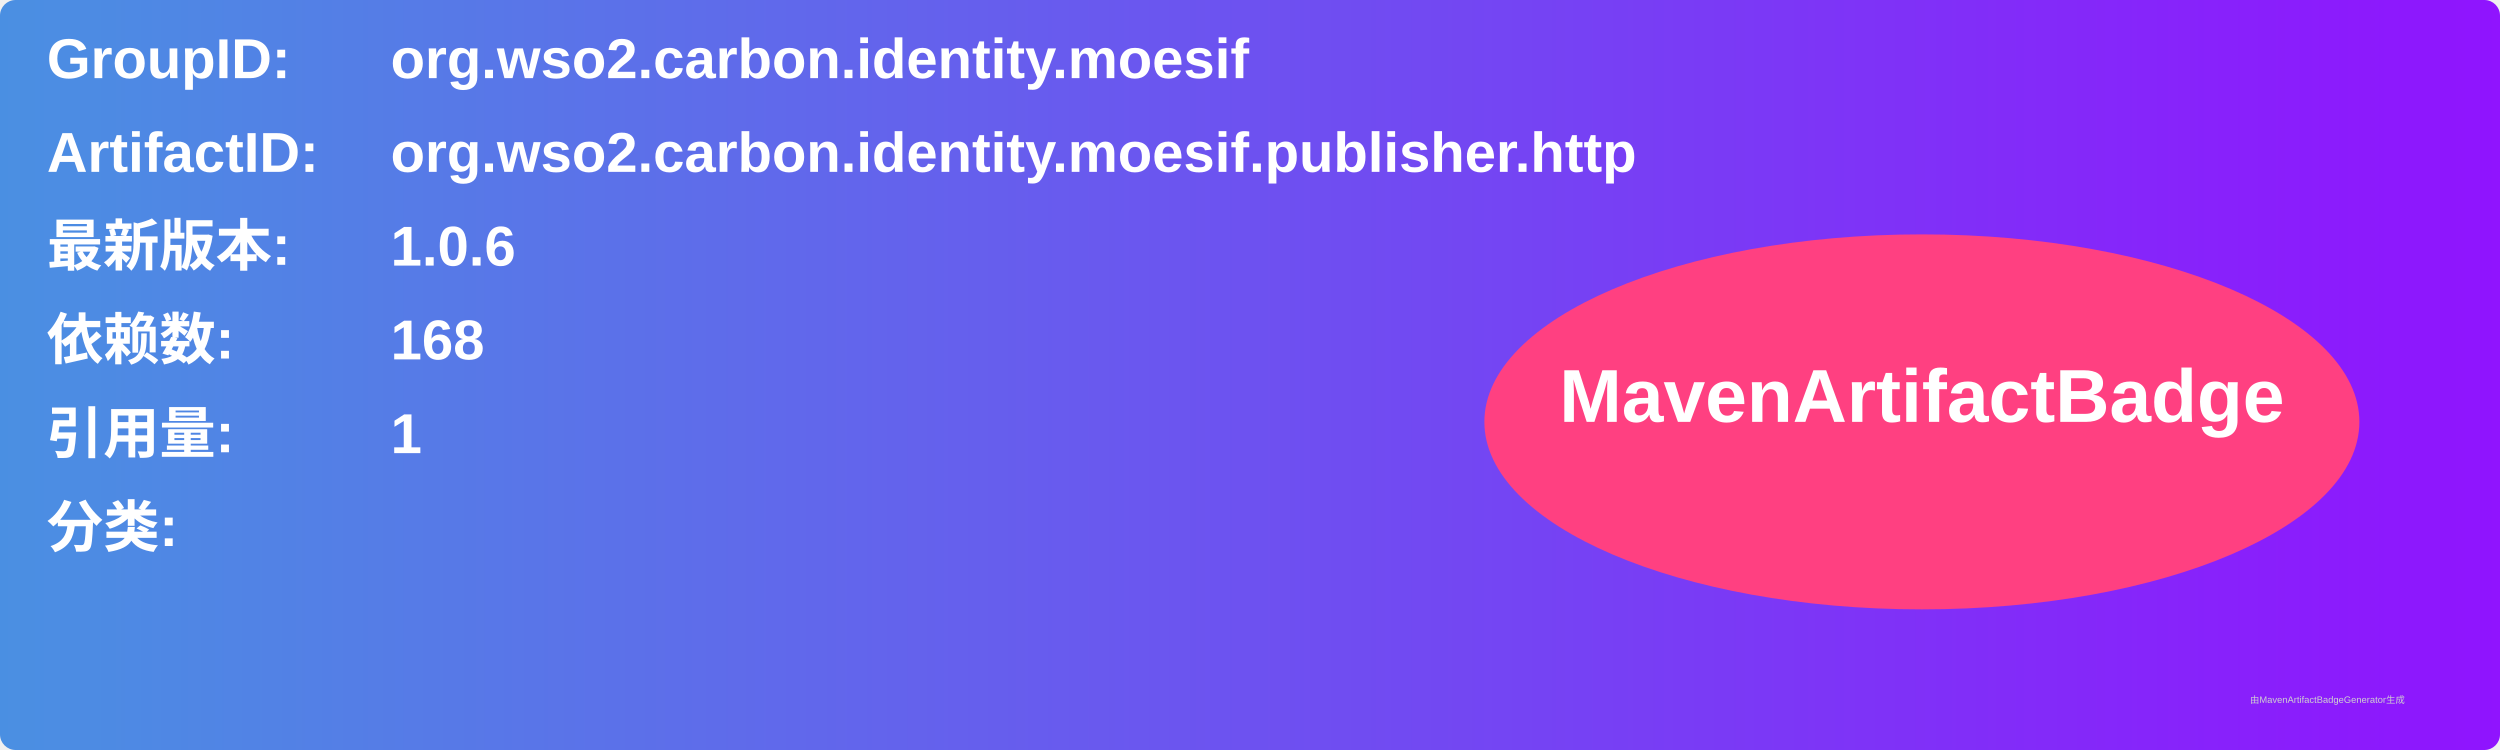
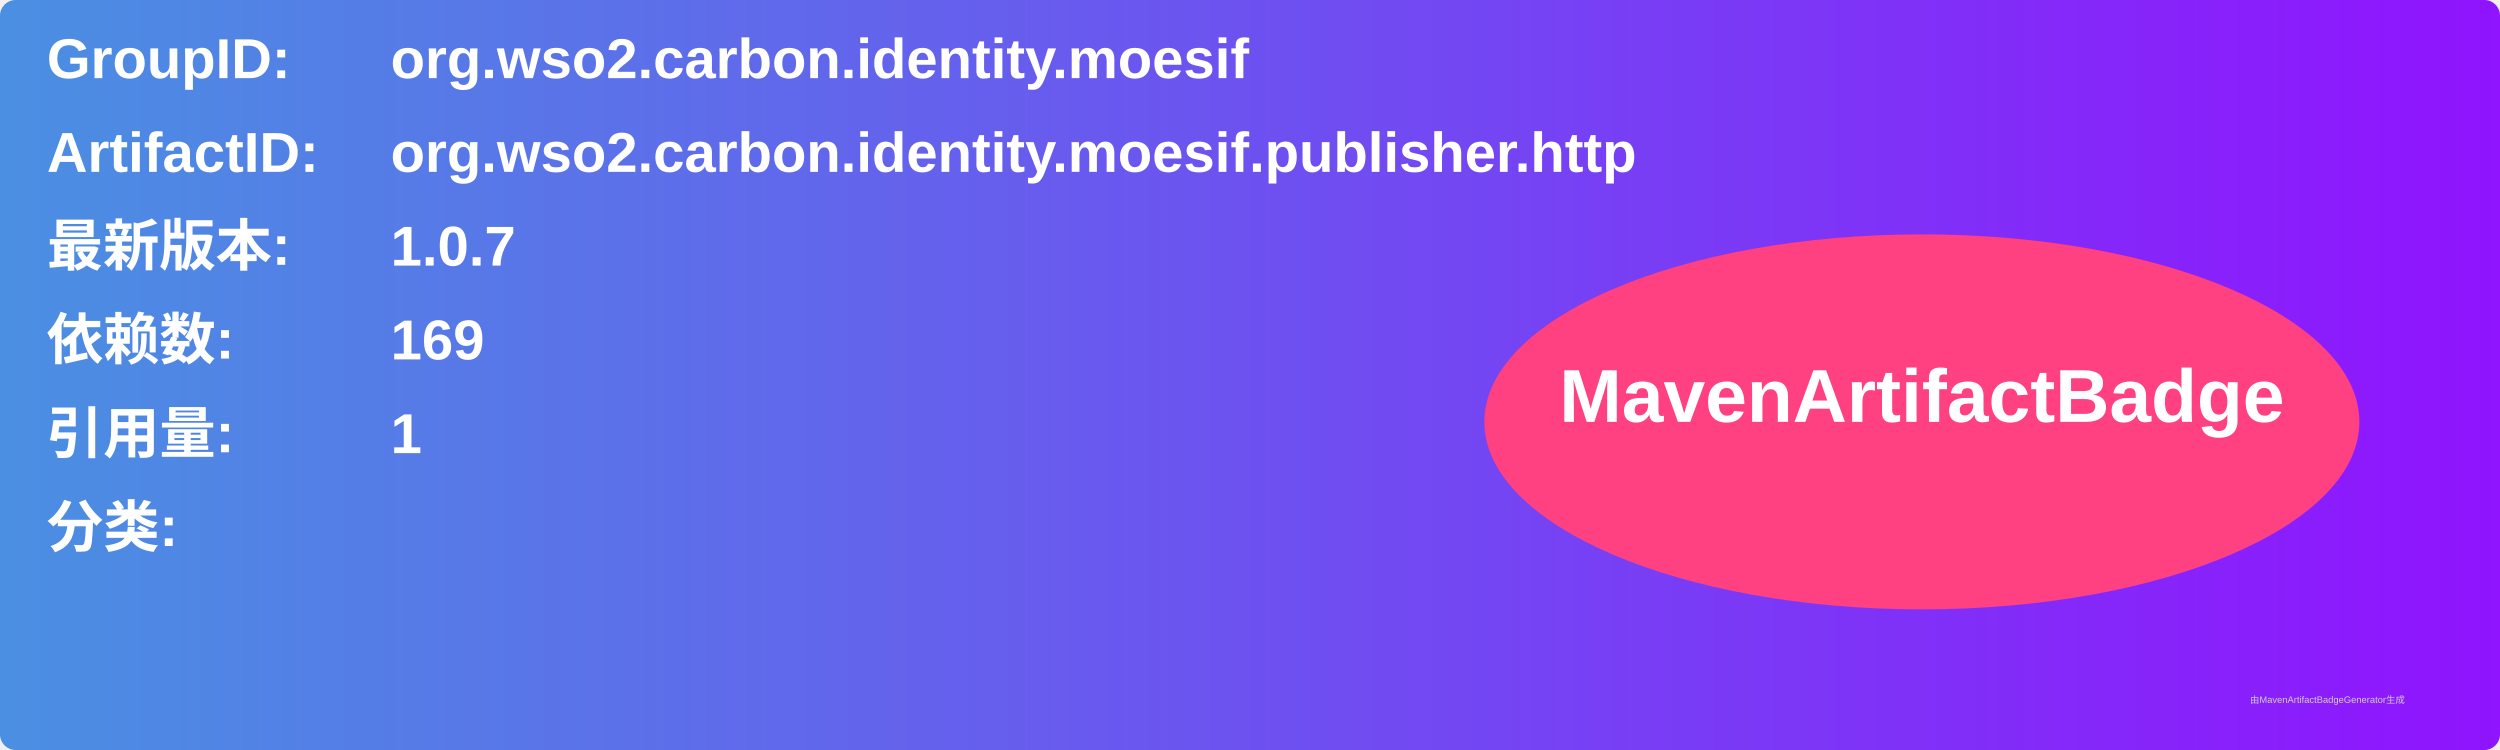
<svg xmlns="http://www.w3.org/2000/svg" width="800" height="240" viewBox="0 0 800 240">
  <linearGradient id="grad" x1="0%" y1="0%" x2="100%" y2="0%">
    <stop offset="0%" stop-color="#4a90e2" />
    <stop offset="100%" stop-color="#9013fe" />
  </linearGradient>
  <rect width="100%" height="100%" rx="5" ry="5" fill="url(#grad)" />
  <g transform="translate(15, 15)">
    <text x="0" y="10" font-family="Arial" font-size="18" fill="white" font-weight="bold" width="260">GroupID:</text>
    <text x="110" y="10" font-family="Arial" font-size="18" fill="white" font-weight="bold" width="460">org.wso2.carbon.identity.moesif</text>
    <text x="0" y="40" font-family="Arial" font-size="18" fill="white" font-weight="bold" width="260">ArtifactID:</text>
    <text x="110" y="40" font-family="Arial" font-size="18" fill="white" font-weight="bold" width="460">org.wso2.carbon.identity.moesif.publisher.http</text>
    <text x="0" y="70" font-family="Arial" font-size="18" fill="white" font-weight="bold">最新版本:</text>
    <text x="110" y="70" font-family="Arial" font-size="18" fill="white" font-weight="bold">
-       <tspan font-weight="bold">1.0.6</tspan>
+       <tspan font-weight="bold">1.0.7</tspan>
    </text>
    <text x="0" y="100" font-family="Arial" font-size="18" fill="white" font-weight="bold">依赖数: </text>
    <text x="110" y="100" font-family="Arial" font-size="18" fill="white">
-       <tspan font-weight="bold">168</tspan>
+       <tspan font-weight="bold">169</tspan>
    </text>
    <text x="0" y="130" font-family="Arial" font-size="18" fill="white" font-weight="bold">引用量: </text>
    <text x="110" y="130" font-family="Arial" font-size="18" fill="white">
      <tspan font-weight="bold">1</tspan>
    </text>
    <text x="0" y="160" font-family="Arial" font-size="18" fill="white" font-weight="bold">分类:</text>
    <text x="10" y="190" font-family="Arial" font-size="10" fill="white">
      <tspan font-weight="bold" />
    </text>
    <ellipse cx="600" cy="120" rx="140" ry="60" fill="#ff4081" />
    <text x="600" y="120" text-anchor="middle" font-family="Arial" font-size="24" fill="white" font-weight="bold">MavenArtifactBadge</text>
  </g>
  <text x="720" y="225" font-family="Arial" font-size="3" fill="#d0d0d0">由MavenArtifactBadgeGenerator生成</text>
</svg>
